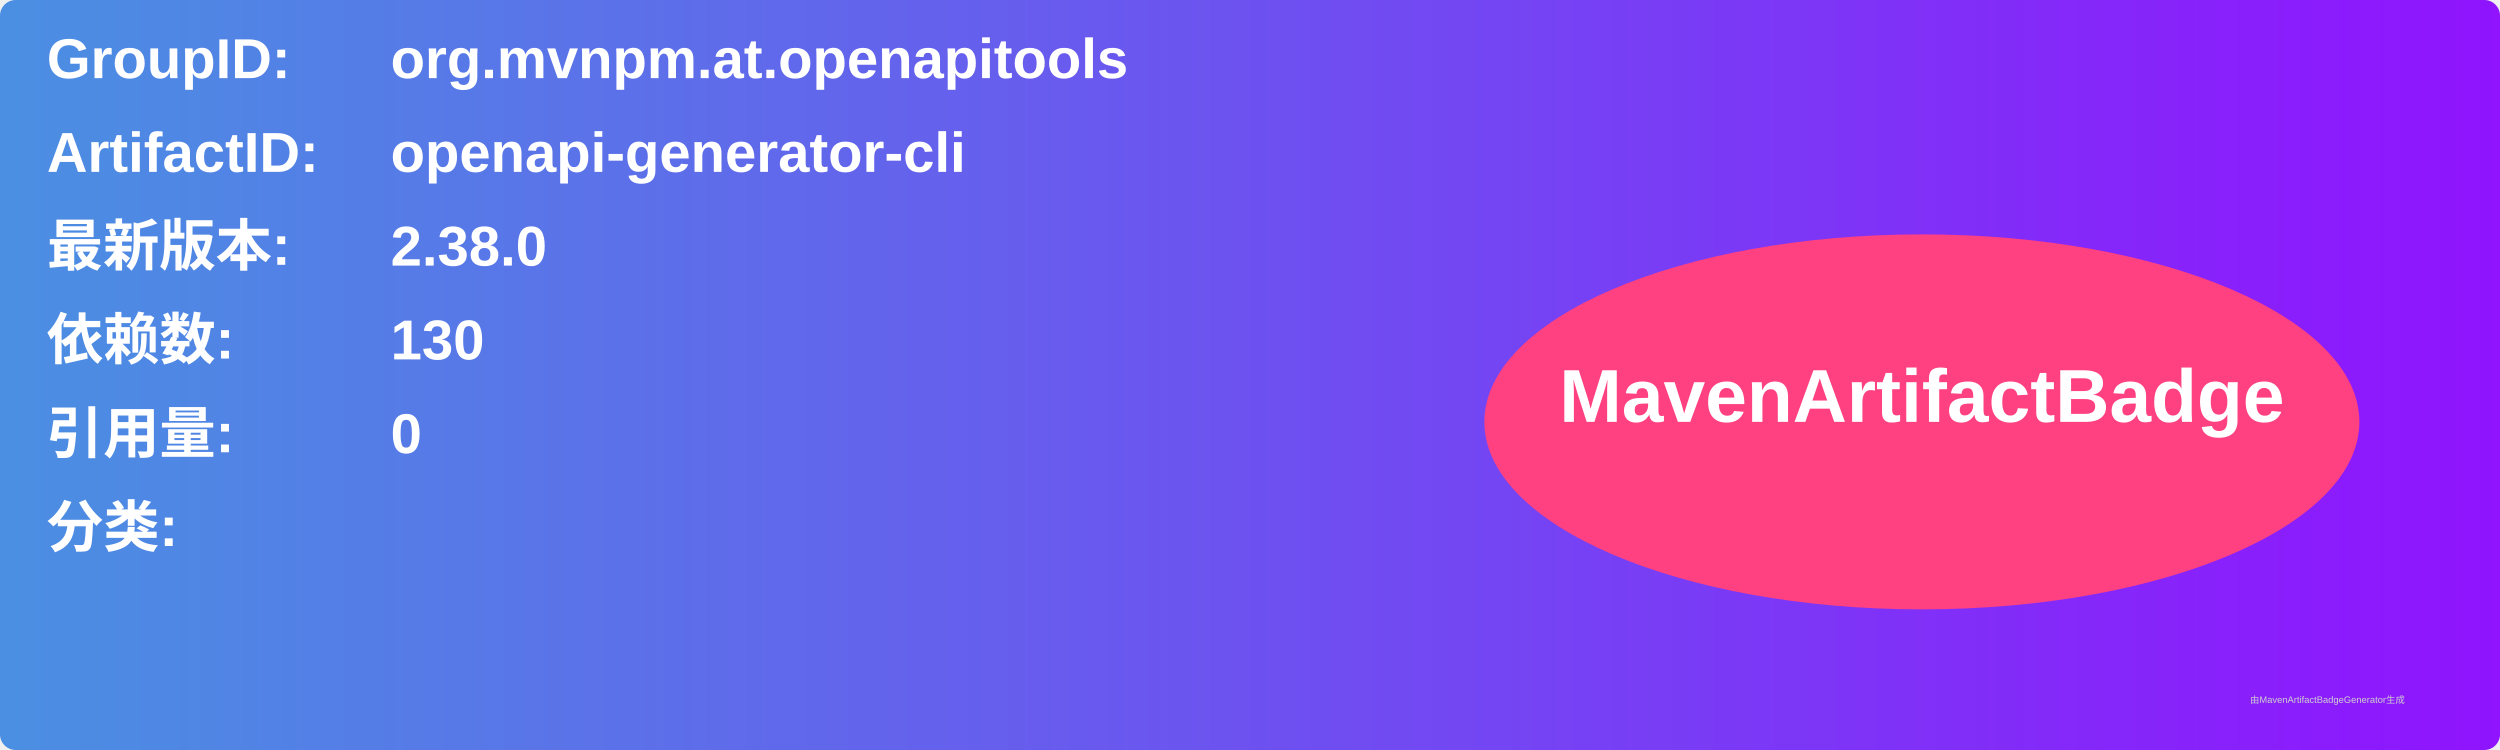
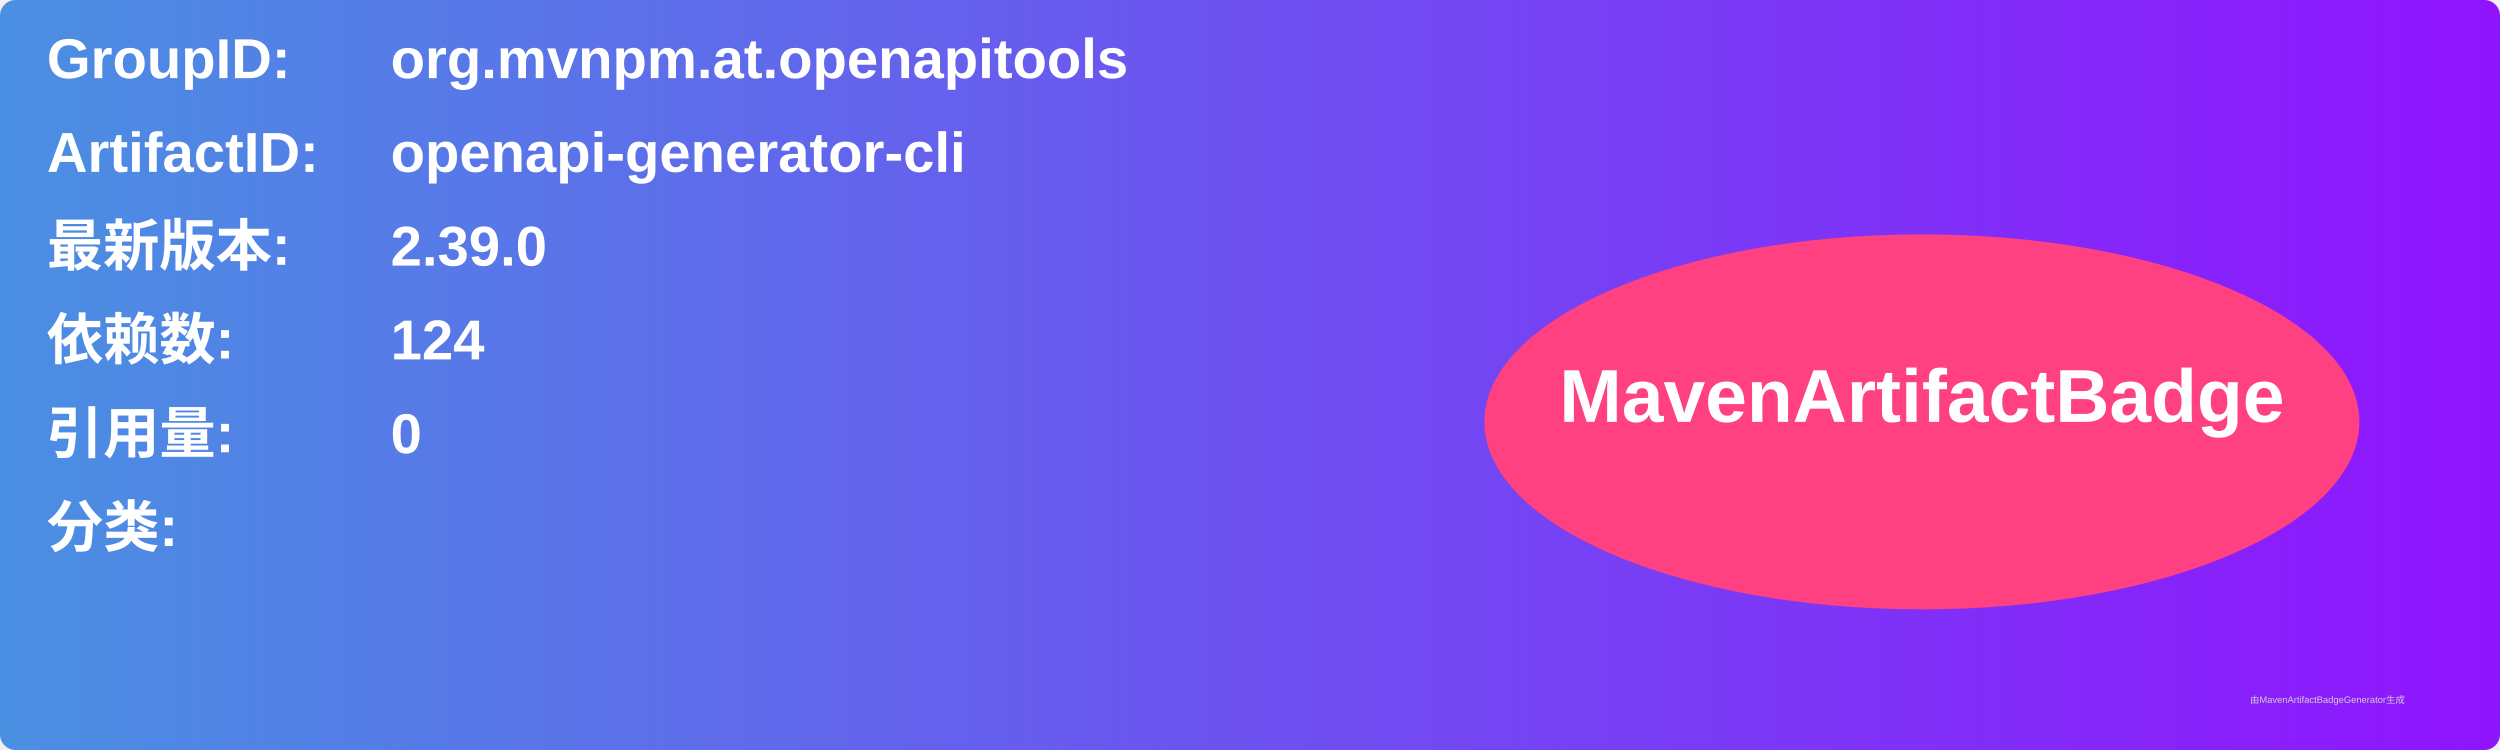
<svg xmlns="http://www.w3.org/2000/svg" width="800" height="240" viewBox="0 0 800 240">
  <linearGradient id="grad" x1="0%" y1="0%" x2="100%" y2="0%">
    <stop offset="0%" stop-color="#4a90e2" />
    <stop offset="100%" stop-color="#9013fe" />
  </linearGradient>
  <rect width="100%" height="100%" rx="5" ry="5" fill="url(#grad)" />
  <g transform="translate(15, 15)">
    <text x="0" y="10" font-family="Arial" font-size="18" fill="white" font-weight="bold" width="260">GroupID:</text>
    <text x="110" y="10" font-family="Arial" font-size="18" fill="white" font-weight="bold" width="460">org.mvnpm.at.openapitools</text>
    <text x="0" y="40" font-family="Arial" font-size="18" fill="white" font-weight="bold" width="260">ArtifactID:</text>
    <text x="110" y="40" font-family="Arial" font-size="18" fill="white" font-weight="bold" width="460">openapi-generator-cli</text>
    <text x="0" y="70" font-family="Arial" font-size="18" fill="white" font-weight="bold">最新版本:</text>
    <text x="110" y="70" font-family="Arial" font-size="18" fill="white" font-weight="bold">
-       <tspan font-weight="bold">2.38.0</tspan>
+       <tspan font-weight="bold">2.39.0</tspan>
    </text>
    <text x="0" y="100" font-family="Arial" font-size="18" fill="white" font-weight="bold">依赖数: </text>
    <text x="110" y="100" font-family="Arial" font-size="18" fill="white">
-       <tspan font-weight="bold">130</tspan>
+       <tspan font-weight="bold">124</tspan>
    </text>
    <text x="0" y="130" font-family="Arial" font-size="18" fill="white" font-weight="bold">引用量: </text>
    <text x="110" y="130" font-family="Arial" font-size="18" fill="white">
      <tspan font-weight="bold">0</tspan>
    </text>
    <text x="0" y="160" font-family="Arial" font-size="18" fill="white" font-weight="bold">分类:</text>
    <text x="10" y="190" font-family="Arial" font-size="10" fill="white">
      <tspan font-weight="bold" />
    </text>
    <ellipse cx="600" cy="120" rx="140" ry="60" fill="#ff4081" />
    <text x="600" y="120" text-anchor="middle" font-family="Arial" font-size="24" fill="white" font-weight="bold">MavenArtifactBadge</text>
  </g>
  <text x="720" y="225" font-family="Arial" font-size="3" fill="#d0d0d0">由MavenArtifactBadgeGenerator生成</text>
</svg>
